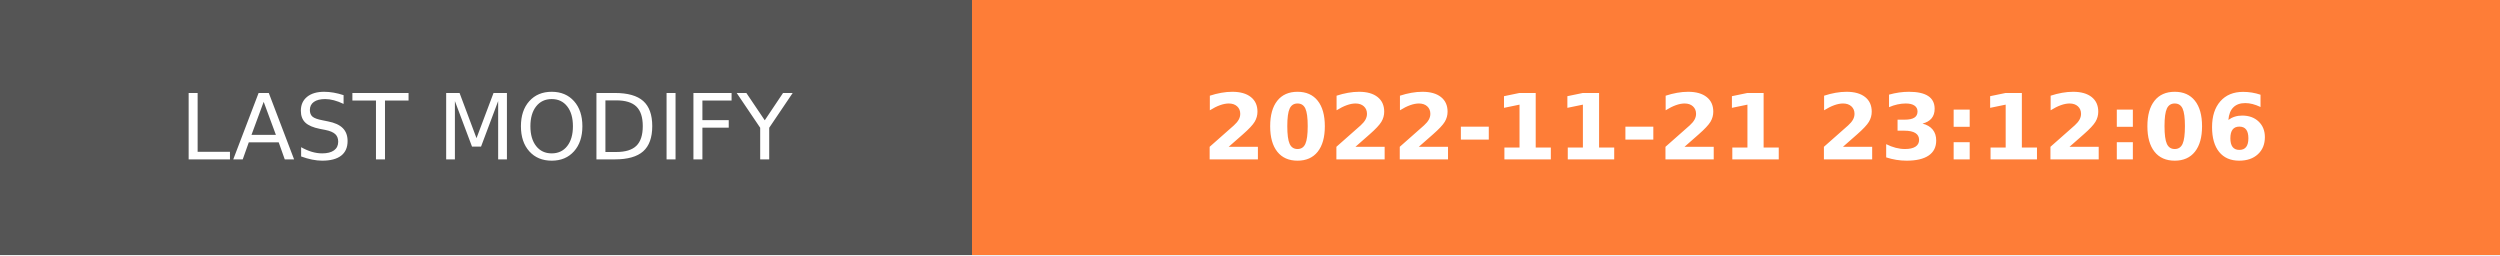
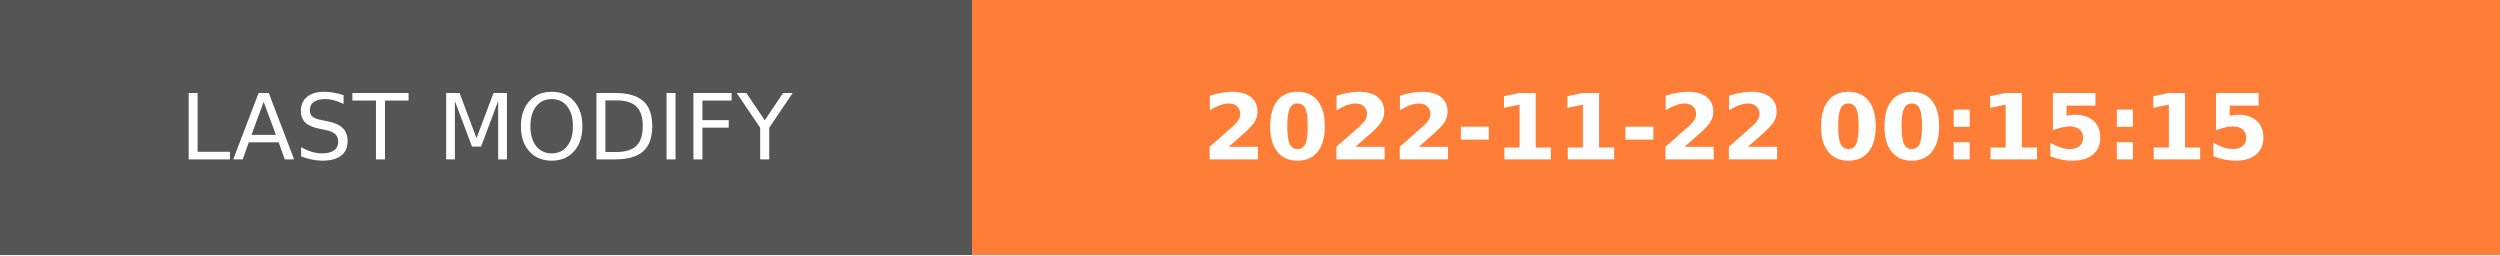
- <svg xmlns="http://www.w3.org/2000/svg" width="274.5" height="28" role="img" aria-label="LAST MODIFY: 2022-11-21 23:12:06">
+ <svg xmlns="http://www.w3.org/2000/svg" width="274.5" height="28" role="img" aria-label="LAST MODIFY: 2022-11-22 00:15:15">
  <g shape-rendering="crispEdges">
    <rect width="106.75" height="28" fill="#555" />
    <rect x="106.75" width="167.75" height="28" fill="#fe7d37" />
  </g>
  <g fill="#fff" text-anchor="middle" font-family="Verdana,Geneva,DejaVu Sans,sans-serif" text-rendering="geometricPrecision" font-size="100">
    <text transform="scale(.1)" x="533.75" y="175" textLength="827.5" fill="#fff">LAST MODIFY</text>
-     <text transform="scale(.1)" x="1906.25" y="175" textLength="1437.5" fill="#fff" font-weight="bold">2022-11-21 23:12:06</text>
+     <text transform="scale(.1)" x="1906.25" y="175" textLength="1437.5" fill="#fff" font-weight="bold">2022-11-22 00:15:15</text>
  </g>
</svg>
